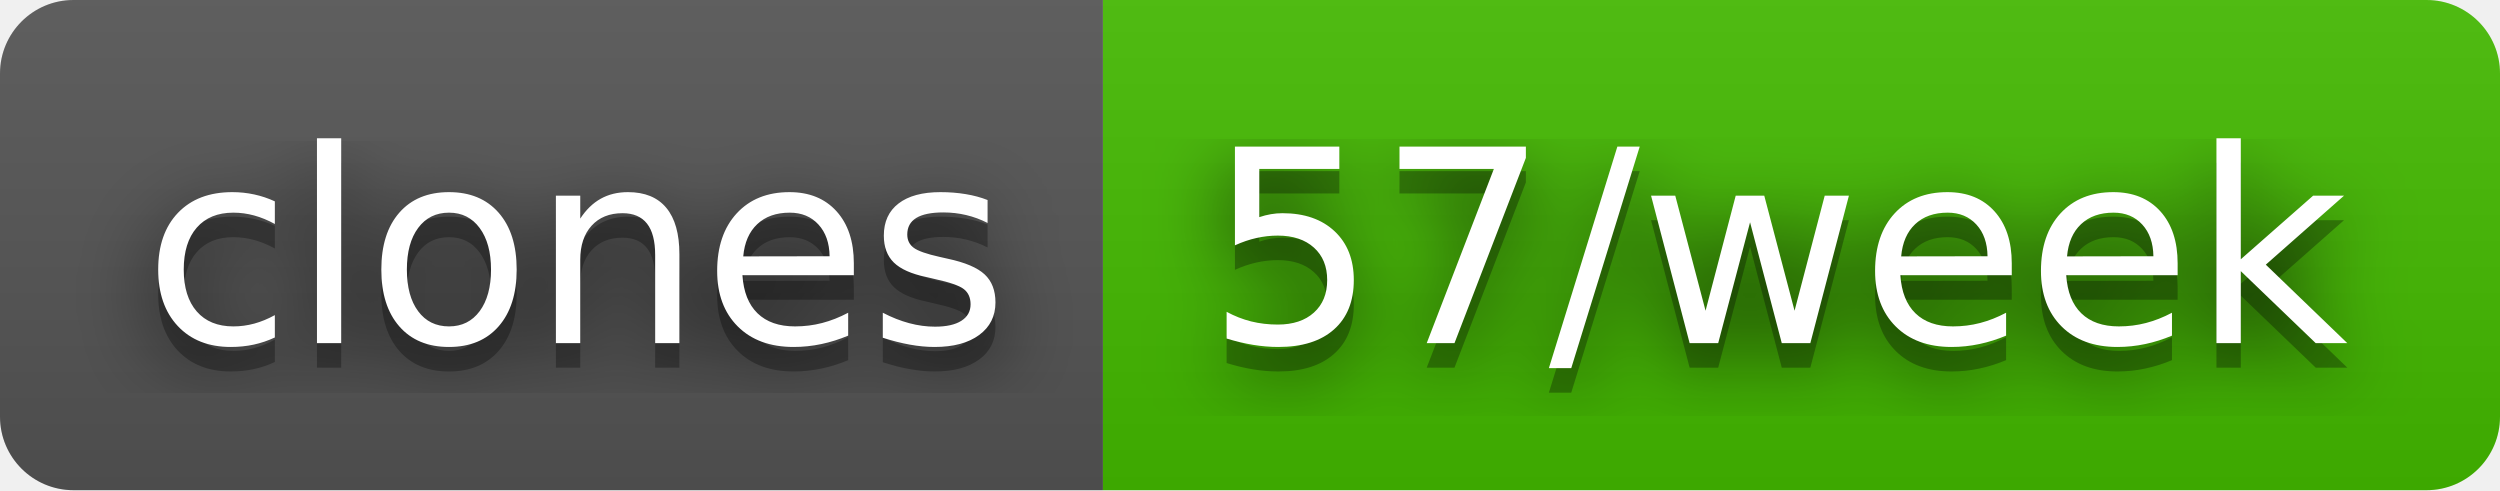
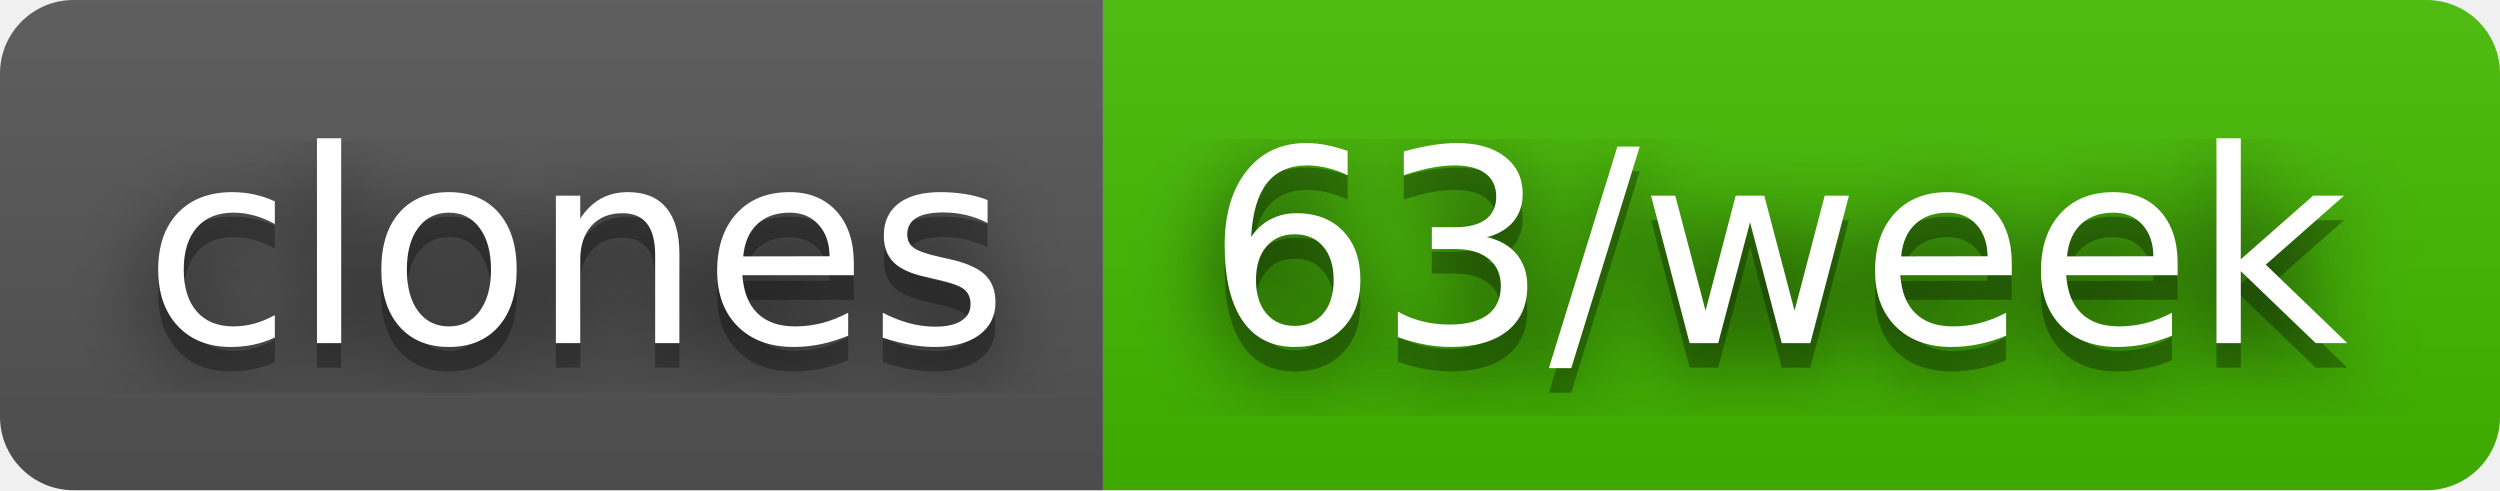
- <svg xmlns="http://www.w3.org/2000/svg" width="102" height="20" role="img" aria-label="clones: 57/week">
+ <svg xmlns="http://www.w3.org/2000/svg" width="102" height="20" role="img" aria-label="clones: 63/week">
  <filter id="blur">
    <feGaussianBlur stdDeviation="16" />
  </filter>
  <linearGradient id="s" x2="0" y2="100%">
    <stop offset="0" stop-color="#bbb" stop-opacity=".1" />
    <stop offset="1" stop-opacity=".1" />
  </linearGradient>
  <clipPath id="r">
    <rect width="102" height="20" rx="3" />
  </clipPath>
  <g clip-path="url(#r)">
    <rect width="45" height="20" fill="#555" />
    <rect x="45" width="57" height="20" fill="#4b0" />
    <rect width="102" height="20" fill="url(#s)" />
  </g>
  <g fill="#fff" text-anchor="middle" font-family="Verdana,Geneva,DejaVu Sans,sans-serif" text-rendering="geometricPrecision" font-size="110">
    <g transform="scale(.1)">
      <g aria-hidden="true" fill="#010101">
        <text x="235" y="150" fill-opacity=".8" filter="url(#blur)" textLength="350">clones</text>
        <text x="235" y="150" fill-opacity=".3" textLength="350">clones</text>
      </g>
      <text x="235" y="140" textLength="350">clones</text>
    </g>
    <g transform="scale(.1)">
      <g aria-hidden="true" fill="#010101">
-         <text x="725" y="150" fill-opacity=".8" filter="url(#blur)" textLength="470">57/week</text>
-         <text x="725" y="150" fill-opacity=".3" textLength="470">57/week</text>
+         <text x="725" y="150" fill-opacity=".8" filter="url(#blur)" textLength="470">63/week</text>
+         <text x="725" y="150" fill-opacity=".3" textLength="470">63/week</text>
      </g>
-       <text x="725" y="140" textLength="470">57/week</text>
+       <text x="725" y="140" textLength="470">63/week</text>
    </g>
  </g>
</svg>
